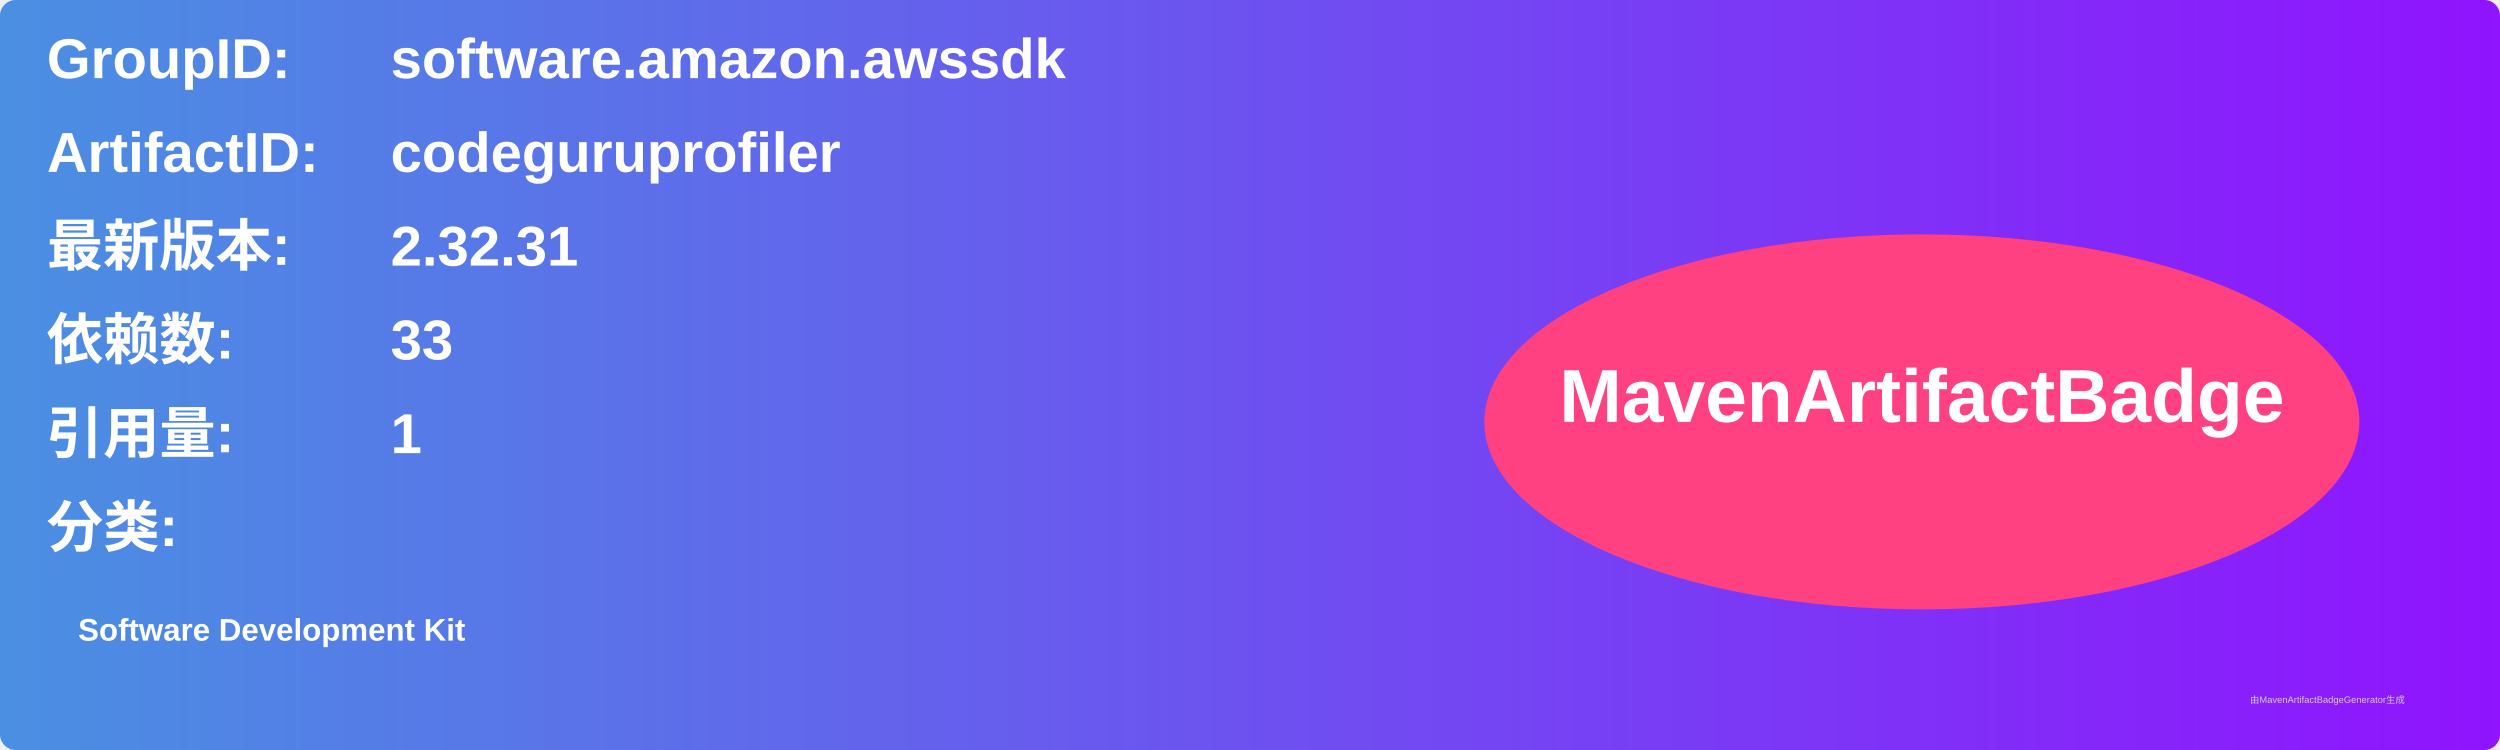
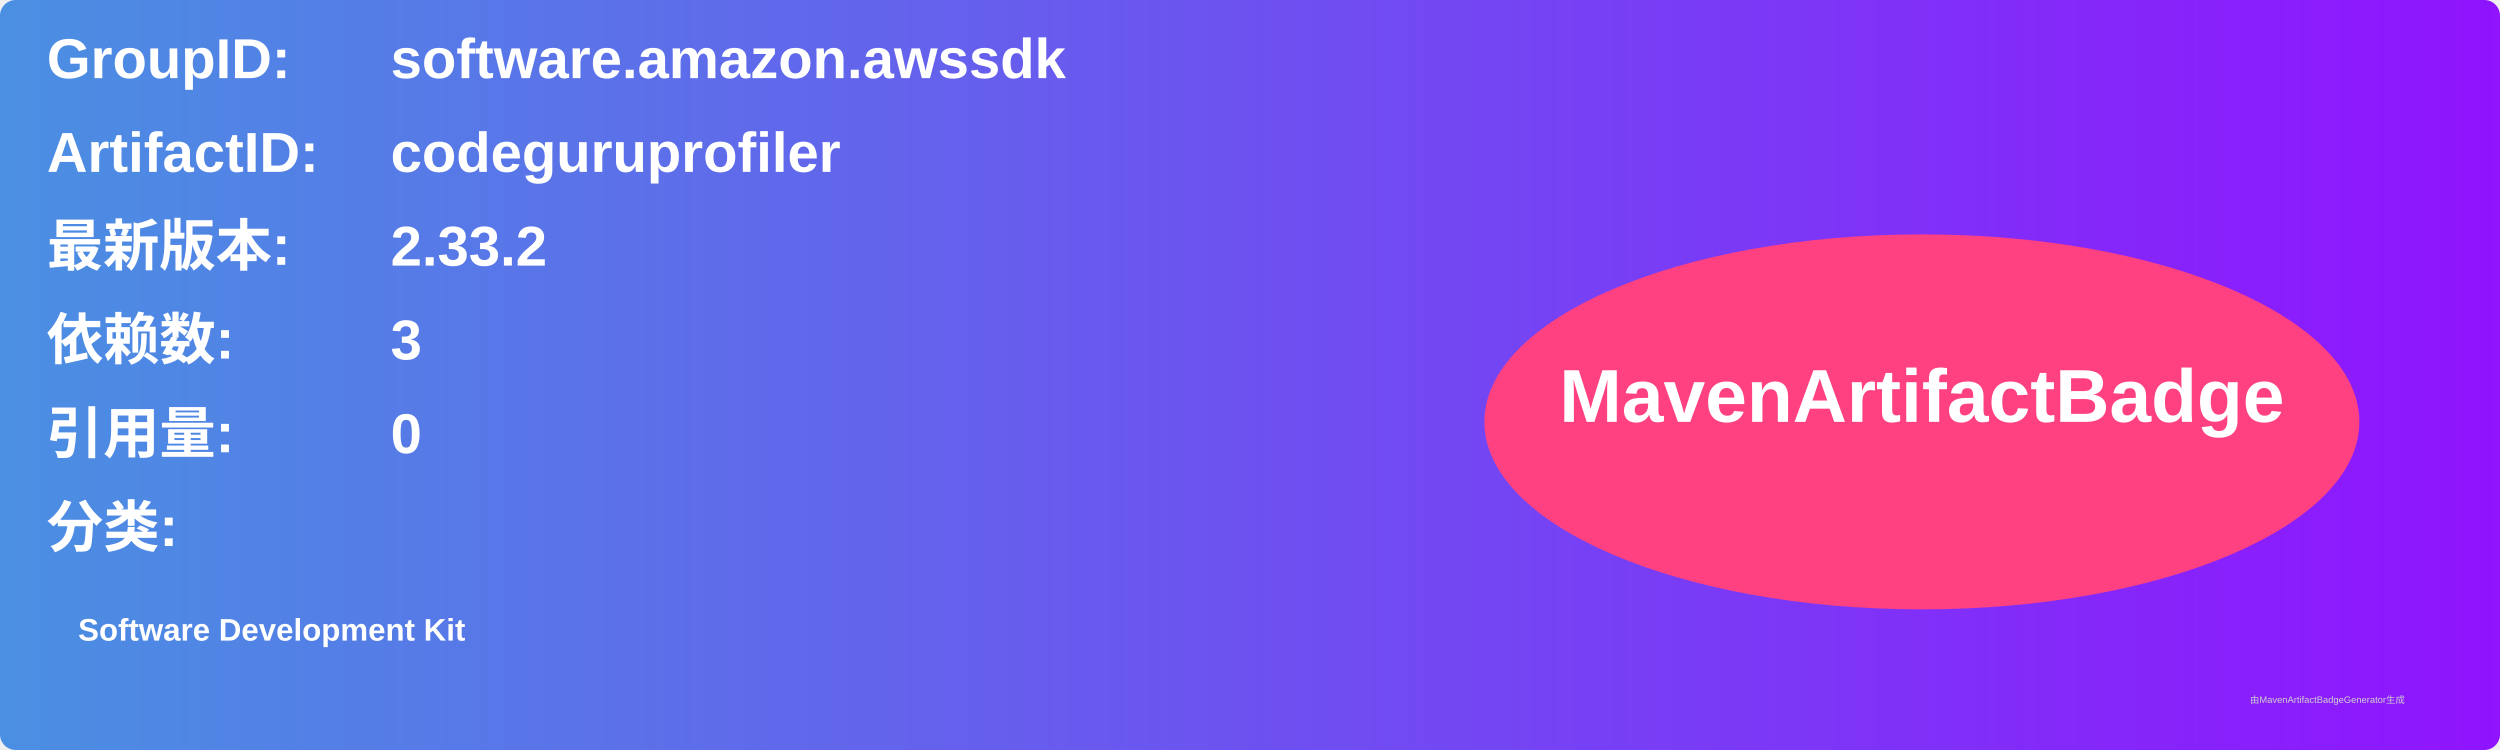
<svg xmlns="http://www.w3.org/2000/svg" width="800" height="240" viewBox="0 0 800 240">
  <linearGradient id="grad" x1="0%" y1="0%" x2="100%" y2="0%">
    <stop offset="0%" stop-color="#4a90e2" />
    <stop offset="100%" stop-color="#9013fe" />
  </linearGradient>
  <rect width="100%" height="100%" rx="5" ry="5" fill="url(#grad)" />
  <g transform="translate(15, 15)">
    <text x="0" y="10" font-family="Arial" font-size="18" fill="white" font-weight="bold" width="260">GroupID:</text>
    <text x="110" y="10" font-family="Arial" font-size="18" fill="white" font-weight="bold" width="460">software.amazon.awssdk</text>
    <text x="0" y="40" font-family="Arial" font-size="18" fill="white" font-weight="bold" width="260">ArtifactID:</text>
    <text x="110" y="40" font-family="Arial" font-size="18" fill="white" font-weight="bold" width="460">codeguruprofiler</text>
    <text x="0" y="70" font-family="Arial" font-size="18" fill="white" font-weight="bold">最新版本:</text>
    <text x="110" y="70" font-family="Arial" font-size="18" fill="white" font-weight="bold">
-       <tspan font-weight="bold">2.32.31</tspan>
+       <tspan font-weight="bold">2.33.2</tspan>
    </text>
    <text x="0" y="100" font-family="Arial" font-size="18" fill="white" font-weight="bold">依赖数: </text>
    <text x="110" y="100" font-family="Arial" font-size="18" fill="white">
-       <tspan font-weight="bold">33</tspan>
+       <tspan font-weight="bold">3</tspan>
    </text>
    <text x="0" y="130" font-family="Arial" font-size="18" fill="white" font-weight="bold">引用量: </text>
    <text x="110" y="130" font-family="Arial" font-size="18" fill="white">
-       <tspan font-weight="bold">1</tspan>
+       <tspan font-weight="bold">0</tspan>
    </text>
    <text x="0" y="160" font-family="Arial" font-size="18" fill="white" font-weight="bold">分类:</text>
    <text x="10" y="190" font-family="Arial" font-size="10" fill="white">
      <tspan font-weight="bold">Software Development Kit</tspan>
    </text>
    <ellipse cx="600" cy="120" rx="140" ry="60" fill="#ff4081" />
    <text x="600" y="120" text-anchor="middle" font-family="Arial" font-size="24" fill="white" font-weight="bold">MavenArtifactBadge</text>
  </g>
  <text x="720" y="225" font-family="Arial" font-size="3" fill="#d0d0d0">由MavenArtifactBadgeGenerator生成</text>
</svg>
